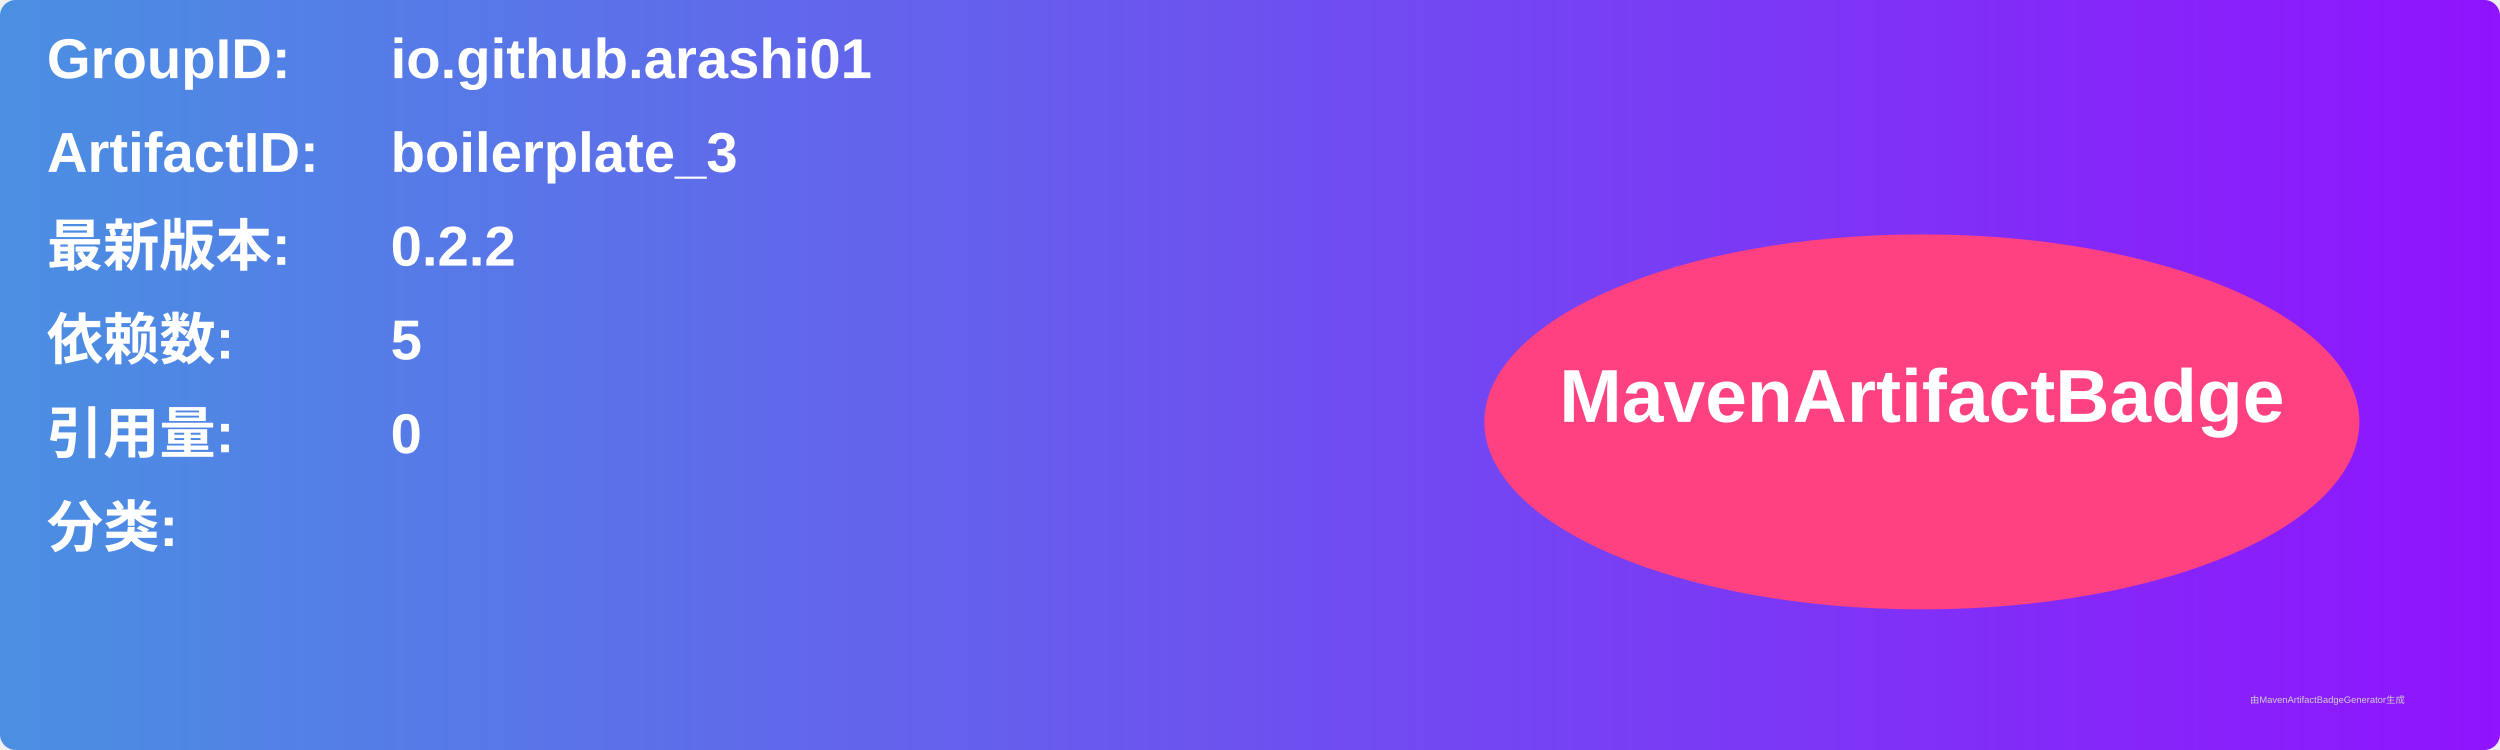
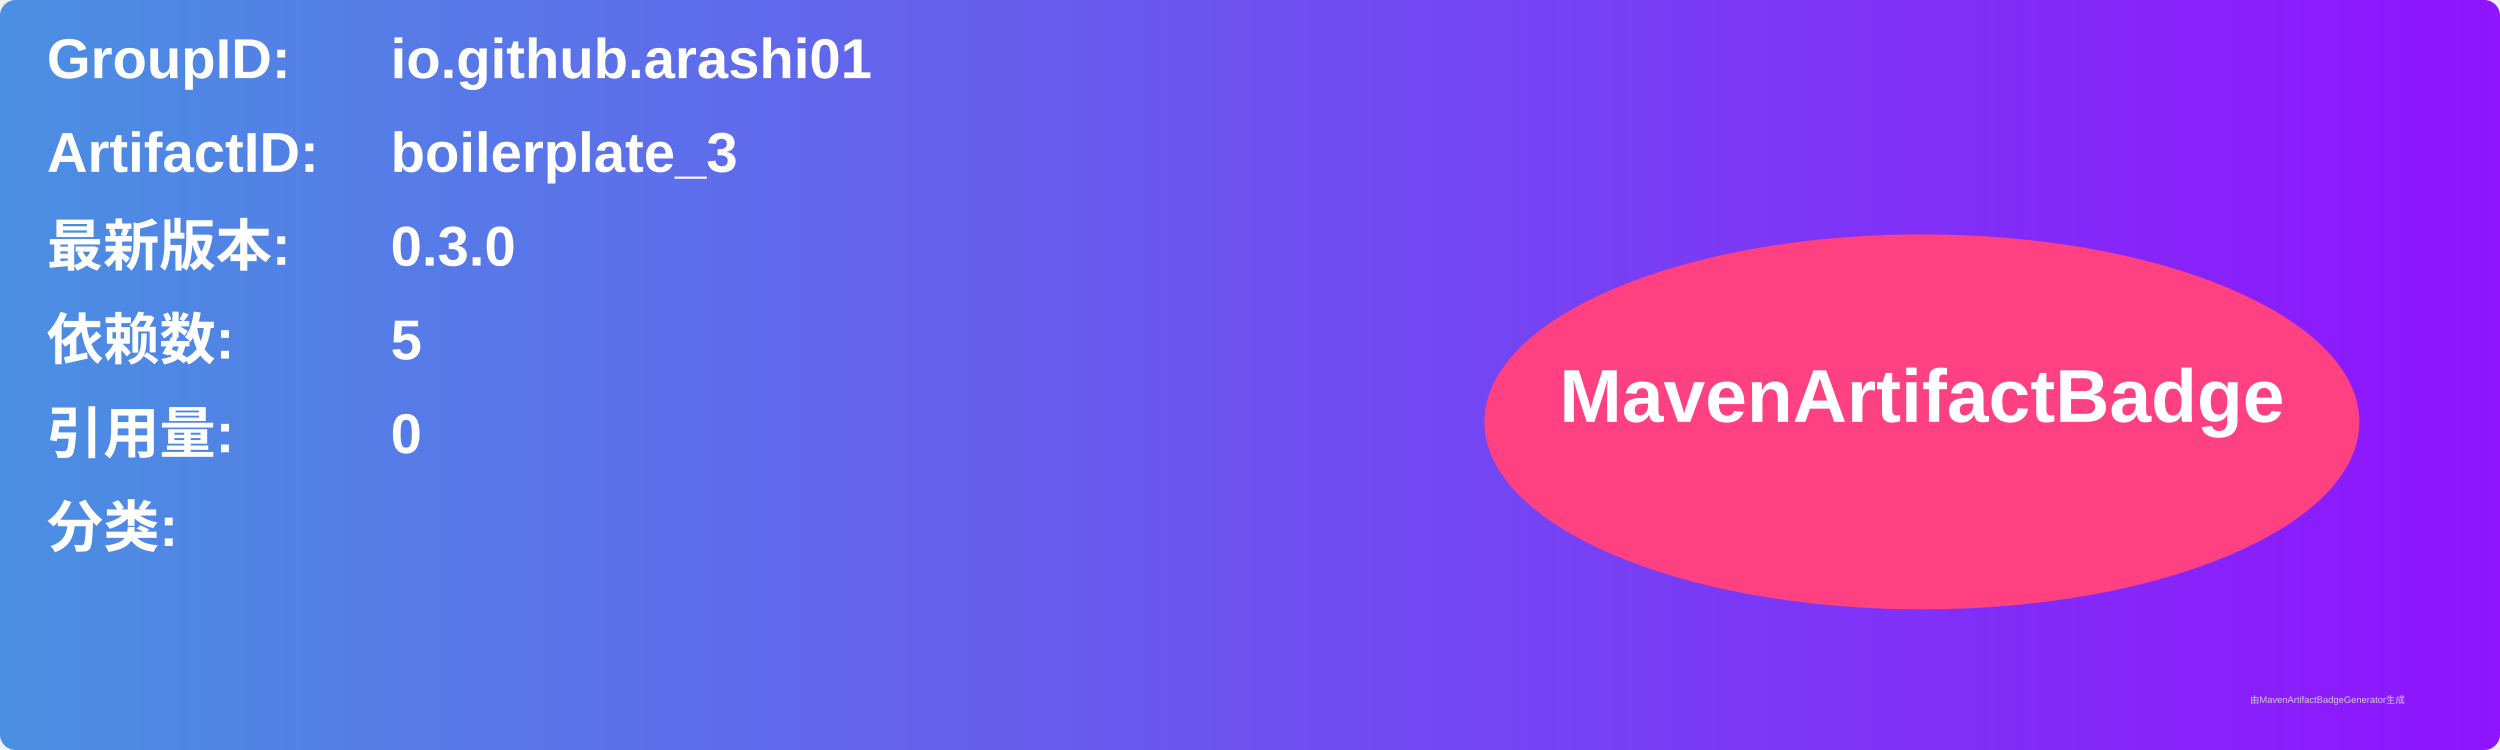
<svg xmlns="http://www.w3.org/2000/svg" width="800" height="240" viewBox="0 0 800 240">
  <linearGradient id="grad" x1="0%" y1="0%" x2="100%" y2="0%">
    <stop offset="0%" stop-color="#4a90e2" />
    <stop offset="100%" stop-color="#9013fe" />
  </linearGradient>
  <rect width="100%" height="100%" rx="5" ry="5" fill="url(#grad)" />
  <g transform="translate(15, 15)">
    <text x="0" y="10" font-family="Arial" font-size="18" fill="white" font-weight="bold" width="260">GroupID:</text>
    <text x="110" y="10" font-family="Arial" font-size="18" fill="white" font-weight="bold" width="460">io.github.arashi01</text>
    <text x="0" y="40" font-family="Arial" font-size="18" fill="white" font-weight="bold" width="260">ArtifactID:</text>
    <text x="110" y="40" font-family="Arial" font-size="18" fill="white" font-weight="bold" width="460">boilerplate_3</text>
    <text x="0" y="70" font-family="Arial" font-size="18" fill="white" font-weight="bold">最新版本:</text>
    <text x="110" y="70" font-family="Arial" font-size="18" fill="white" font-weight="bold">
-       <tspan font-weight="bold">0.2.2</tspan>
+       <tspan font-weight="bold">0.3.0</tspan>
    </text>
    <text x="0" y="100" font-family="Arial" font-size="18" fill="white" font-weight="bold">依赖数: </text>
    <text x="110" y="100" font-family="Arial" font-size="18" fill="white">
      <tspan font-weight="bold">5</tspan>
    </text>
    <text x="0" y="130" font-family="Arial" font-size="18" fill="white" font-weight="bold">引用量: </text>
    <text x="110" y="130" font-family="Arial" font-size="18" fill="white">
      <tspan font-weight="bold">0</tspan>
    </text>
    <text x="0" y="160" font-family="Arial" font-size="18" fill="white" font-weight="bold">分类:</text>
    <text x="10" y="190" font-family="Arial" font-size="10" fill="white">
      <tspan font-weight="bold" />
    </text>
    <ellipse cx="600" cy="120" rx="140" ry="60" fill="#ff4081" />
    <text x="600" y="120" text-anchor="middle" font-family="Arial" font-size="24" fill="white" font-weight="bold">MavenArtifactBadge</text>
  </g>
  <text x="720" y="225" font-family="Arial" font-size="3" fill="#d0d0d0">由MavenArtifactBadgeGenerator生成</text>
</svg>
